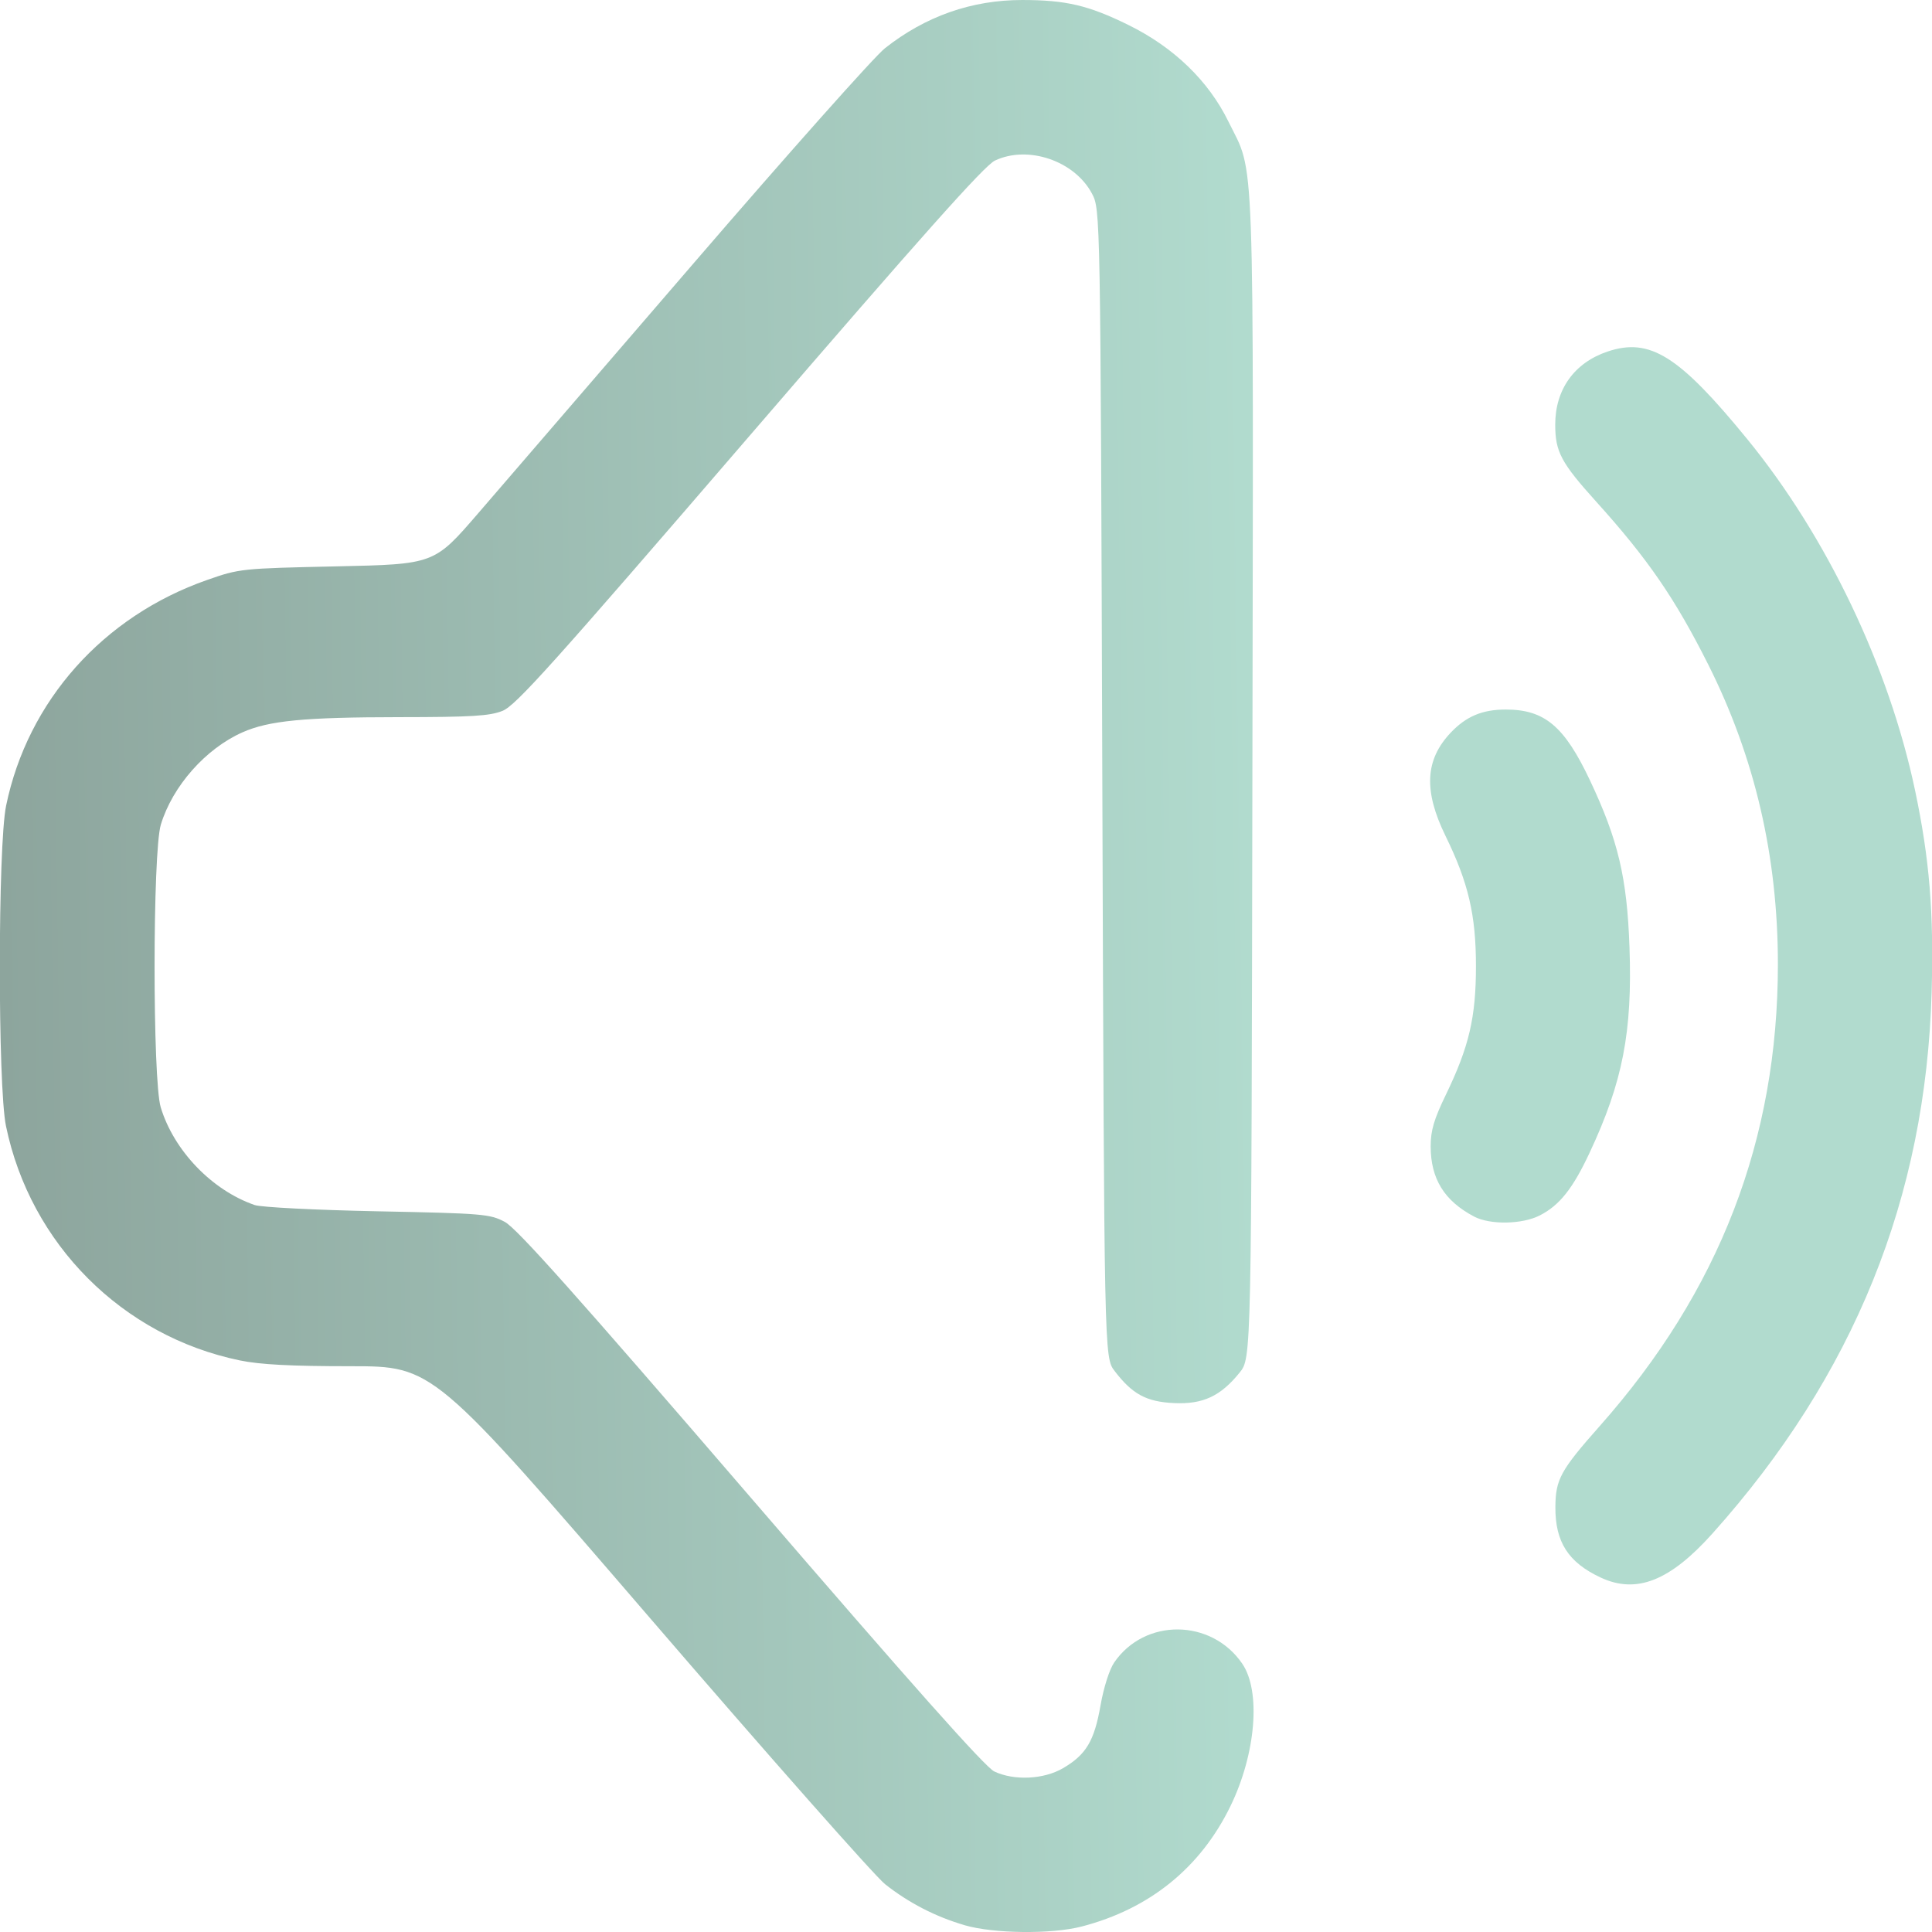
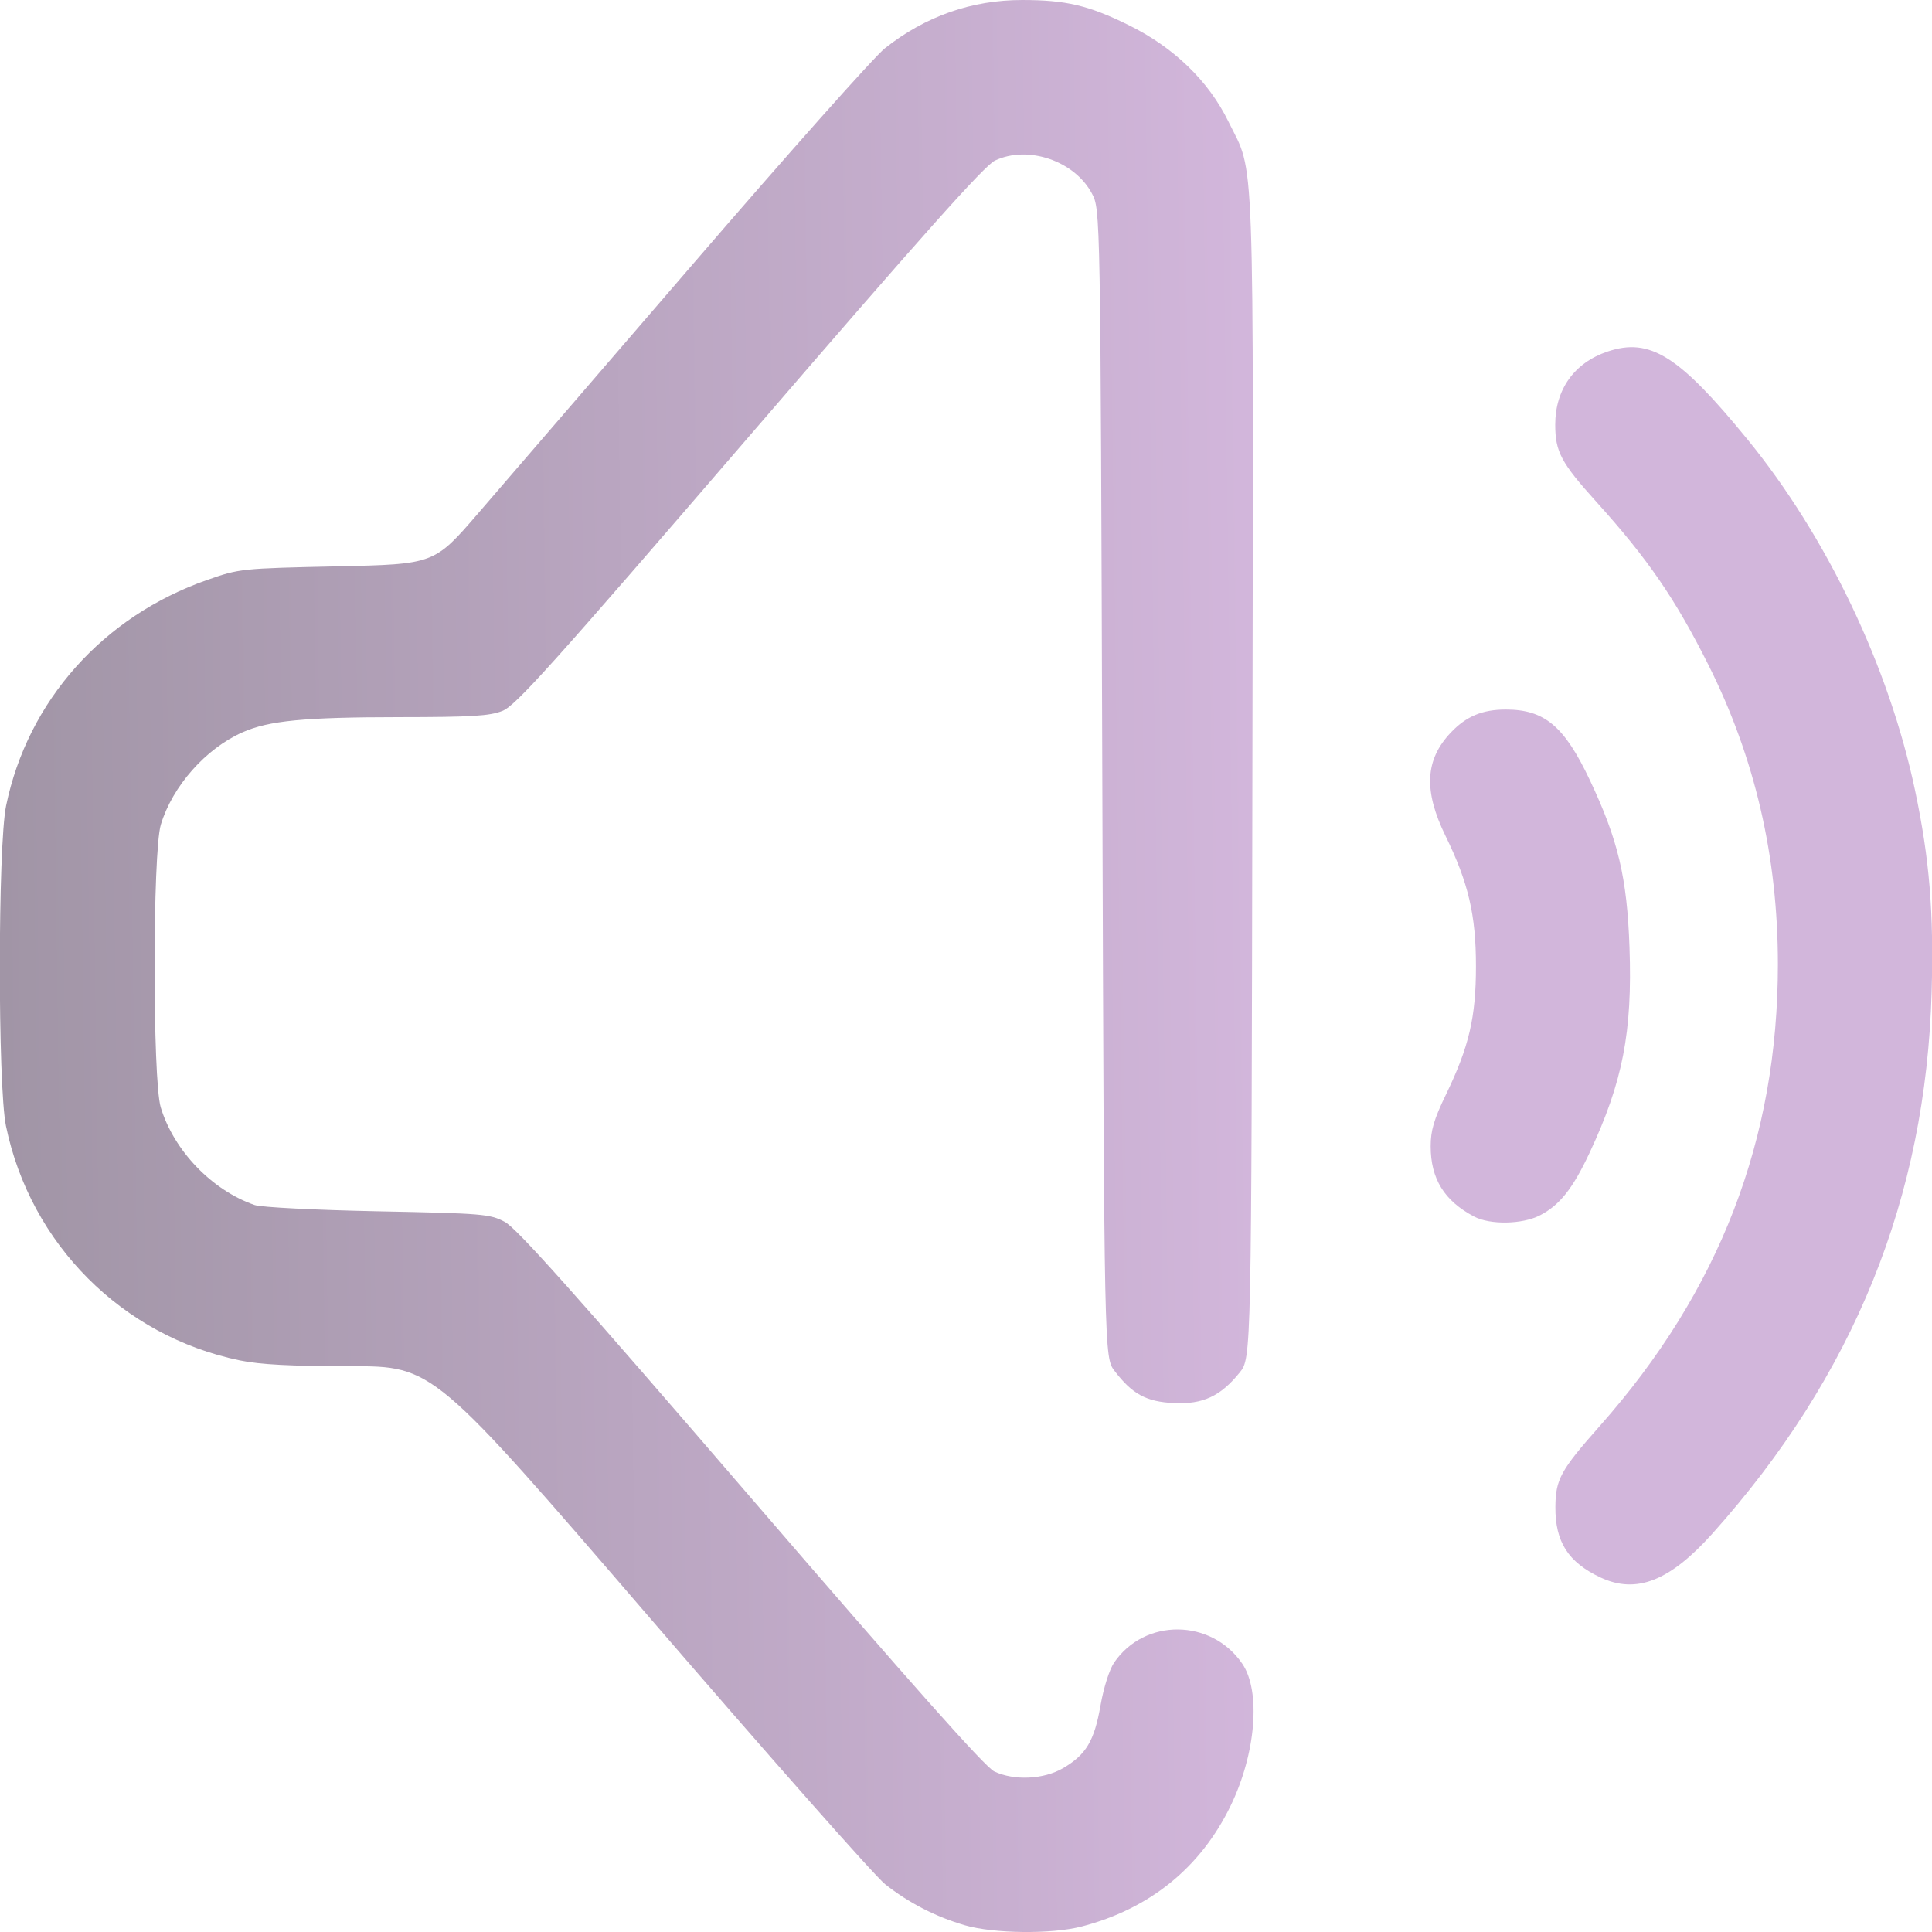
<svg xmlns="http://www.w3.org/2000/svg" xmlns:xlink="http://www.w3.org/1999/xlink" width="512" height="512" viewBox="0 0 135.467 135.467" version="1.1" id="svg1" xml:space="preserve">
  <defs id="defs1">
    <linearGradient id="linearGradient2">
-       <stop style="stop-color:#8DA59D;stop-opacity:1;" offset="0" id="stop2" />
-       <stop style="stop-color:#B1DBCE;stop-opacity:1" offset="1" id="stop3" />
+       <stop style="stop-color:#A195A6;stop-opacity:1;" offset="0" id="stop2" />
+       <stop style="stop-color:#D2B6DB;stop-opacity:1" offset="1" id="stop3" />
    </linearGradient>
    <linearGradient xlink:href="#linearGradient2" id="linearGradient3" x1="34.836" y1="202.761" x2="128.478" y2="201.471" gradientUnits="userSpaceOnUse" gradientTransform="translate(-4.413462,-84.89423)" />
  </defs>
  <g id="layer1" transform="matrix(0.9376617,0,0,0.9376617,-28.53473,-44.16897)">
    <path style="fill:url(#linearGradient3);fill-opacity:1" d="m 102.562,191.069 c -2.166,-0.632 -4.182,-1.671 -5.943,-3.064 -0.767,-0.607 -8.685,-9.57 -17.596,-19.919 -16.202,-18.816 -16.202,-18.816 -22.378,-18.816 -4.46,0 -6.76,-0.121 -8.278,-0.434 -8.794,-1.816 -15.665,-8.703 -17.488,-17.526 -0.619,-2.996 -0.611,-20.951 0.01,-23.959 1.618,-7.832 7.249,-14.154 15.032,-16.877 2.425,-0.848 2.542,-0.861 9.719,-1.017 7.264,-0.159 7.264,-0.159 10.55,-3.969 1.807,-2.095 9.07,-10.524 16.14,-18.731 7.07,-8.207 13.492,-15.425 14.271,-16.04 3.03,-2.395 6.488,-3.611 10.267,-3.611 3.271,0 4.962,0.398 7.95,1.869 3.393,1.67 5.988,4.179 7.479,7.229 1.988,4.066 1.868,0.77 1.787,48.96 -0.073,43.489 -0.073,43.489 -0.947,44.574 -1.43,1.776 -2.754,2.392 -4.918,2.289 -2.065,-0.098 -3.115,-0.666 -4.439,-2.402 -0.775,-1.017 -0.775,-1.017 -0.917,-43.936 -0.141,-42.92 -0.141,-42.92 -0.782,-44.119 -1.307,-2.447 -4.786,-3.626 -7.251,-2.456 -0.786,0.373 -5.425,5.577 -18.356,20.592 -14.764,17.144 -17.474,20.161 -18.464,20.557 -0.96,0.384 -2.298,0.466 -7.717,0.47 -7.12,0.006 -9.751,0.26 -11.724,1.133 -2.755,1.219 -5.237,4.024 -6.11,6.905 -0.62,2.046 -0.626,19.103 -0.007,21.143 0.982,3.238 3.839,6.207 7.028,7.304 0.486,0.167 4.546,0.373 9.196,0.467 7.871,0.158 8.39,0.201 9.502,0.791 0.894,0.474 5.312,5.425 18.405,20.63 12.053,13.997 17.519,20.145 18.198,20.467 1.485,0.705 3.704,0.599 5.146,-0.246 1.725,-1.011 2.333,-2.03 2.801,-4.69 0.236,-1.343 0.665,-2.691 1.022,-3.212 2.282,-3.33 7.264,-3.286 9.574,0.085 1.409,2.057 1.026,6.729 -0.872,10.64 -2.24,4.615 -6.045,7.698 -11.13,9.018 -2.261,0.587 -6.578,0.539 -8.76,-0.097 z m 47.56,-26 c -2.417,-1.128 -3.399,-2.661 -3.38,-5.275 0.015,-2.064 0.387,-2.744 3.316,-6.049 8.955,-10.105 13.323,-21.427 13.323,-34.533 0,-8.054 -1.723,-15.47 -5.204,-22.402 -2.485,-4.947 -4.527,-7.918 -8.363,-12.169 -2.648,-2.934 -3.084,-3.751 -3.084,-5.783 0,-2.636 1.433,-4.634 3.923,-5.467 3.158,-1.058 5.336,0.31 10.438,6.553 5.953,7.285 10.6,17.018 12.552,26.287 1.075,5.104 1.402,9.094 1.235,15.053 -0.432,15.378 -5.814,28.68 -16.382,40.487 -3.19,3.563 -5.694,4.55 -8.373,3.299 z m -9.46,-26.992 c -2.226,-1.171 -3.246,-2.822 -3.246,-5.253 0,-1.182 0.245,-2.013 1.14,-3.863 1.732,-3.582 2.246,-5.781 2.246,-9.607 0,-3.825 -0.563,-6.235 -2.278,-9.744 -1.646,-3.369 -1.529,-5.689 0.39,-7.716 1.156,-1.222 2.366,-1.73 4.118,-1.73 2.902,0 4.381,1.243 6.292,5.287 2.11,4.466 2.777,7.281 2.96,12.493 0.223,6.335 -0.505,10.076 -2.992,15.381 -1.253,2.673 -2.244,3.917 -3.717,4.669 -1.321,0.674 -3.716,0.715 -4.915,0.084 z" id="path1" />
  </g>
</svg>
